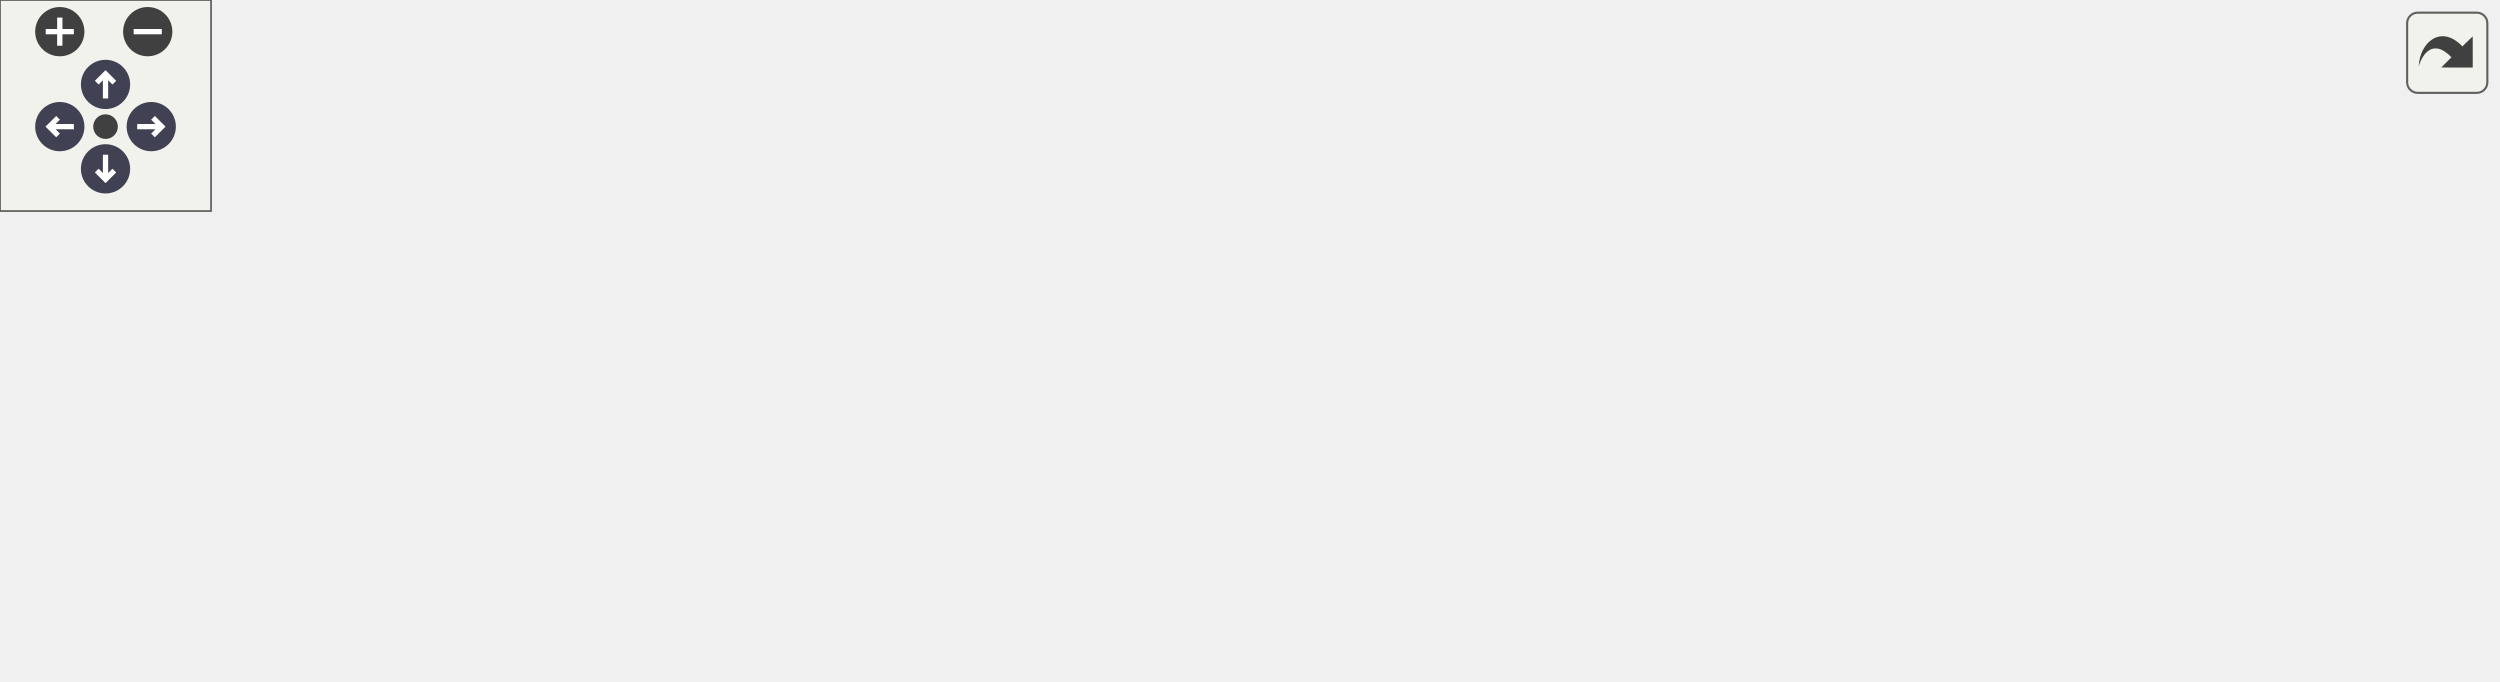
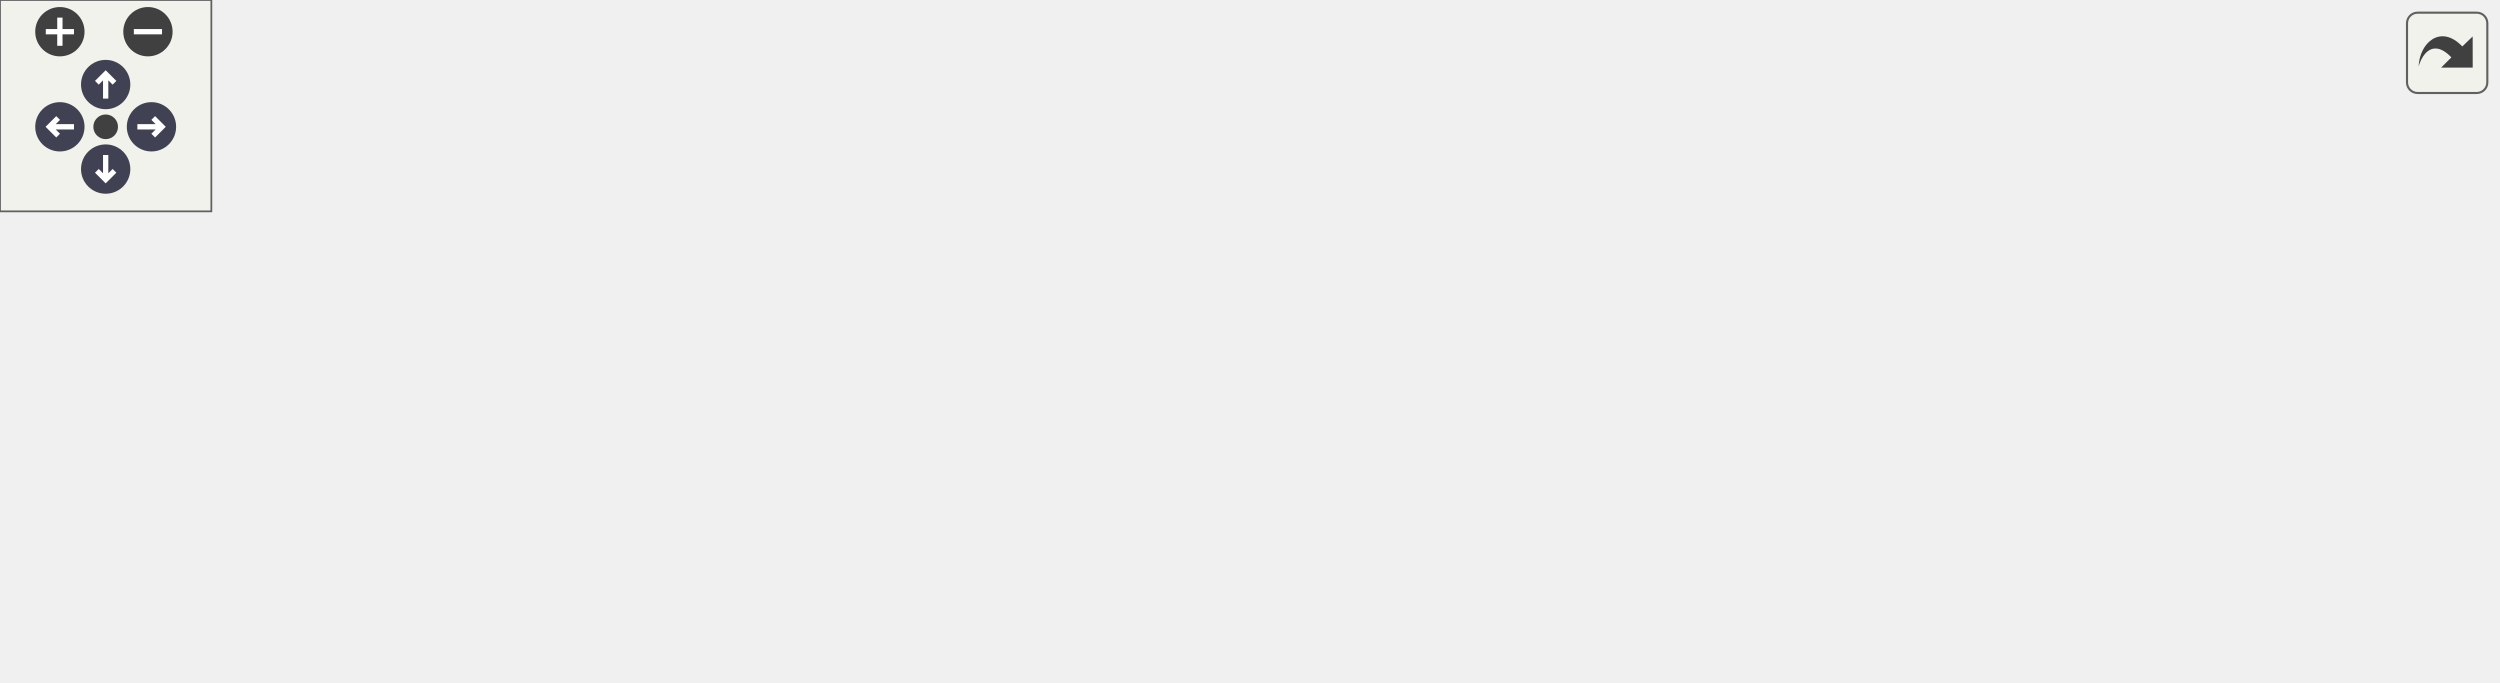
<svg xmlns="http://www.w3.org/2000/svg" xmlns:xlink="http://www.w3.org/1999/xlink" id="main" version="1.1" xml:space="preserve">
  <style type="text/css">
.node, .edge {opacity: 0.7;}
.node.selected, .edge.selected {opacity: 1;}
.edge:hover path { stroke: red; }
.edge:hover polygon { stroke: red; fill: red; }
</style>
  <defs>
    <circle id="rim" cx="0" cy="0" r="7" />
    <circle id="rim2" cx="0" cy="0" r="3.5" />
    <g id="zoomPlus">
      <use xlink:href="#rim" fill="#404040">
        <set attributeName="fill" to="#808080" begin="zoomplus.mouseover" end="zoomplus.mouseout" />
      </use>
      <path d="M-4,0h8M0,-4v8" fill="none" stroke="white" stroke-width="1.5" pointer-events="none" />
    </g>
    <g id="zoomMin">
      <use xlink:href="#rim" fill="#404040">
        <set attributeName="fill" to="#808080" begin="zoomminus.mouseover" end="zoomminus.mouseout" />
      </use>
      <path d="M-4,0h8" fill="none" stroke="white" stroke-width="1.5" pointer-events="none" />
    </g>
    <g id="arrowUp" transform="translate(30 24)">
      <use xlink:href="#rim" />
      <path pointer-events="none" fill="none" stroke="white" stroke-width="1.5" d="M0,-3.0v7 M-2.5,-0.5L0,-3.0L2.5,-0.5" />
    </g>
    <g id="arrowRight" transform="rotate(90) translate(36 -43)">
      <use xlink:href="#rim" />
      <path pointer-events="none" fill="none" stroke="white" stroke-width="1.5" d="M0,-3.0v7 M-2.5,-0.5L0,-3.0L2.5,-0.5" />
    </g>
    <g id="arrowDown" transform="rotate(180) translate(-30 -48)">
      <use xlink:href="#rim" />
      <path pointer-events="none" fill="none" stroke="white" stroke-width="1.5" d="M0,-3.0v7 M-2.5,-0.5L0,-3.0L2.5,-0.5" />
    </g>
    <g id="arrowLeft" transform="rotate(270) translate(-36 17)">
      <use xlink:href="#rim" />
      <path pointer-events="none" fill="none" stroke="white" stroke-width="1.5" d="M0,-3.0v7 M-2.5,-0.5L0,-3.0L2.5,-0.5" />
    </g>
    <g id="resetDef">
      <use xlink:href="#rim2" fill="#404040">
        <set attributeName="fill" to="#808080" begin="reset.mouseover" end="reset.mouseout" />
      </use>
    </g>
  </defs>
  <svg id="graph" class="graph">
    <g id="viewport">
      <g id="clust1" class="cluster">
        <g id="a_clust1">
          <a xlink:href="dir_68267d1309a1af8e8297ef4c3efbcdba.html" target="_top" xlink:title="src">
-             <polygon fill="#e6eefd" stroke="#404040" stroke-dasharray="5,2" points="8,-8 8,-133 650,-133 650,-8 8,-8" />
-             <text text-anchor="middle" x="329" y="-121" font-family="Helvetica,sans-Serif" font-size="10.00">src</text>
+             <polygon fill="#e6eefd" stroke="#404040" stroke-dasharray="5,2" points="8,-8 8,-133 649,-133 649,-8 8,-8" />
+             <text text-anchor="middle" x="328.5" y="-121" font-family="Helvetica,sans-Serif" font-size="10.00">src</text>
          </a>
        </g>
      </g>
      <g id="clust2" class="cluster">
        <g id="a_clust2">
          <a xlink:href="dir_ceed1ce8f89ba04e240f3818f1ccc961.html" target="_top">
-             <polygon fill="#e6eefd" stroke="#404040" stroke-width="2" points="16,-16 16,-106 642,-106 642,-16 16,-16" />
+             <polygon fill="#e6eefd" stroke="#404040" stroke-width="2" points="16,-16 16,-106 641,-106 641,-16 16,-16" />
          </a>
        </g>
      </g>
      <g id="node1" class="node">
-         <text text-anchor="middle" x="602" y="-86" font-family="Helvetica,sans-Serif" font-size="10.00">platforms</text>
+         <text text-anchor="middle" x="601" y="-86" font-family="Helvetica,sans-Serif" font-size="10.00">platforms</text>
      </g>
      <g id="node2" class="node">
        <g id="a_node2">
          <a xlink:href="dir_ec42ad78dd6cae3ff203004d8c882467.html" target="_top" xlink:title="3ds">
-             <polygon fill="#82a9f6" stroke="#404040" points="230,-98 196,-98 196,-79 230,-79 230,-98" />
-             <text text-anchor="middle" x="213" y="-86" font-family="Helvetica,sans-Serif" font-size="10.00">3ds</text>
+             <polygon fill="#82a9f6" stroke="#404040" points="176,-98 142,-98 142,-79 176,-79 176,-98" />
+             <text text-anchor="middle" x="159" y="-86" font-family="Helvetica,sans-Serif" font-size="10.00">3ds</text>
          </a>
        </g>
      </g>
      <g id="node3" class="node">
        <g id="a_node3">
          <a xlink:href="dir_3c172eab3d3eff36a04ebb8e77c44848.html" target="_top" xlink:title="common">
-             <polygon fill="#82a9f6" stroke="#404040" points="162.5,-43 103.5,-43 103.5,-24 162.5,-24 162.5,-43" />
-             <text text-anchor="middle" x="133" y="-31" font-family="Helvetica,sans-Serif" font-size="10.00">common</text>
+             <polygon fill="#82a9f6" stroke="#404040" points="136.5,-43 77.5,-43 77.5,-24 136.5,-24 136.5,-43" />
+             <text text-anchor="middle" x="107" y="-31" font-family="Helvetica,sans-Serif" font-size="10.00">common</text>
          </a>
        </g>
      </g>
      <g id="edge1" class="edge">
        <g id="a_edge1">
          <a xlink:href="dir_000000_000008.html" target="_top">
-             <path fill="none" stroke="#63b8ff" d="M200.15,-78.98C187.86,-70.84 169.09,-58.41 154.52,-48.76" />
-             <polygon fill="#63b8ff" stroke="#63b8ff" points="156.36,-45.78 146.09,-43.17 152.49,-51.61 156.36,-45.78" />
+             <path fill="none" stroke="#63b8ff" d="M150.41,-78.75C142.84,-71.03 131.62,-59.6 122.49,-50.28" />
+             <polygon fill="#63b8ff" stroke="#63b8ff" points="124.93,-47.78 115.43,-43.09 119.93,-52.68 124.93,-47.78" />
          </a>
        </g>
        <g id="a_edge1-headlabel">
          <a xlink:href="dir_000000_000008.html" target="_top" xlink:title="1">
-             <text text-anchor="middle" x="160.92" y="-42.89" font-family="Helvetica,sans-Serif" font-size="10.00" fill="#63b8ff">1</text>
+             <text text-anchor="middle" x="129.47" y="-45.85" font-family="Helvetica,sans-Serif" font-size="10.00" fill="#63b8ff">1</text>
          </a>
        </g>
      </g>
      <g id="node12" class="node">
        <g id="a_node12">
          <a xlink:href="dir_d44c64559bbebec7f509842c48db8b23.html" target="_top" xlink:title="include">
-             <polygon fill="#e6eefd" stroke="red" points="710,-43 658,-43 658,-24 710,-24 710,-43" />
-             <text text-anchor="middle" x="684" y="-31" font-family="Helvetica,sans-Serif" font-size="10.00">include</text>
+             <polygon fill="#e6eefd" stroke="red" points="709,-43 657,-43 657,-24 709,-24 709,-43" />
+             <text text-anchor="middle" x="683" y="-31" font-family="Helvetica,sans-Serif" font-size="10.00">include</text>
          </a>
        </g>
      </g>
      <g id="edge2" class="edge">
        <g id="a_edge2">
          <a xlink:href="dir_000000_000020.html" target="_top">
-             <path fill="none" stroke="#63b8ff" d="M230.19,-81.27C233.1,-80.39 236.12,-79.59 239,-79 416.9,-42.55 466.56,-70.88 646,-43 646.61,-42.91 647.22,-42.81 647.83,-42.71" />
-             <polygon fill="#63b8ff" stroke="#63b8ff" points="648.74,-46.1 657.92,-40.81 647.45,-39.22 648.74,-46.1" />
+             <path fill="none" stroke="#63b8ff" d="M176.19,-81.25C179.1,-80.37 182.11,-79.58 185,-79 386.1,-38.85 442.21,-73.46 645,-43 645.61,-42.91 646.22,-42.81 646.83,-42.71" />
+             <polygon fill="#63b8ff" stroke="#63b8ff" points="647.73,-46.11 656.93,-40.84 646.46,-39.22 647.73,-46.11" />
          </a>
        </g>
        <g id="a_edge2-headlabel">
          <a xlink:href="dir_000000_000020.html" target="_top" xlink:title="1">
-             <text text-anchor="middle" x="645.73" y="-47.05" font-family="Helvetica,sans-Serif" font-size="10.00" fill="#63b8ff">1</text>
+             <text text-anchor="middle" x="644.71" y="-47.05" font-family="Helvetica,sans-Serif" font-size="10.00" fill="#63b8ff">1</text>
          </a>
        </g>
      </g>
      <g id="node4" class="node">
        <g id="a_node4">
          <a xlink:href="dir_c535a4a48b3b456973d783f9794b23a7.html" target="_top" xlink:title="gba">
-             <polygon fill="#82a9f6" stroke="#404040" points="177.5,-98 142.5,-98 142.5,-79 177.5,-79 177.5,-98" />
-             <text text-anchor="middle" x="160" y="-86" font-family="Helvetica,sans-Serif" font-size="10.00">gba</text>
+             <polygon fill="#82a9f6" stroke="#404040" points="288.5,-98 253.5,-98 253.5,-79 288.5,-79 288.5,-98" />
+             <text text-anchor="middle" x="271" y="-86" font-family="Helvetica,sans-Serif" font-size="10.00">gba</text>
          </a>
        </g>
      </g>
      <g id="edge3" class="edge">
        <g id="a_edge3">
-           <a xlink:href="dir_000018_000008.html" target="_top">
-             <path fill="none" stroke="#63b8ff" d="M155.54,-78.75C151.88,-71.57 146.59,-61.18 142.05,-52.27" />
-             <polygon fill="#63b8ff" stroke="#63b8ff" points="145.03,-50.41 137.38,-43.09 138.8,-53.59 145.03,-50.41" />
+           <a xlink:href="dir_000018_000020.html" target="_top">
+             <path fill="none" stroke="#63b8ff" d="M288.77,-81.14C291.5,-80.32 294.31,-79.57 297,-79 449.09,-46.66 491.53,-68.01 645,-43 645.6,-42.9 646.21,-42.8 646.83,-42.69" />
+             <polygon fill="#63b8ff" stroke="#63b8ff" points="647.75,-46.08 656.91,-40.76 646.43,-39.21 647.75,-46.08" />
          </a>
        </g>
        <g id="a_edge3-headlabel">
-           <a xlink:href="dir_000018_000008.html" target="_top" xlink:title="1">
-             <text text-anchor="middle" x="149.2" y="-49.82" font-family="Helvetica,sans-Serif" font-size="10.00" fill="#63b8ff">1</text>
-           </a>
-         </g>
-       </g>
-       <g id="edge4" class="edge">
-         <g id="a_edge4">
-           <a xlink:href="dir_000018_000020.html" target="_top">
-             <path fill="none" stroke="#63b8ff" d="M177.57,-81.34C180.68,-80.43 183.91,-79.6 187,-79 387.88,-40.03 443.65,-73.41 646,-43 646.61,-42.91 647.22,-42.81 647.83,-42.71" />
-             <polygon fill="#63b8ff" stroke="#63b8ff" points="648.73,-46.11 657.93,-40.84 647.46,-39.22 648.73,-46.11" />
-           </a>
-         </g>
-         <g id="a_edge4-headlabel">
          <a xlink:href="dir_000018_000020.html" target="_top" xlink:title="1">
-             <text text-anchor="middle" x="645.71" y="-47.05" font-family="Helvetica,sans-Serif" font-size="10.00" fill="#63b8ff">1</text>
+             <text text-anchor="middle" x="644.76" y="-47.05" font-family="Helvetica,sans-Serif" font-size="10.00" fill="#63b8ff">1</text>
          </a>
        </g>
      </g>
      <g id="node5" class="node">
        <g id="a_node5">
          <a xlink:href="dir_85f2f5b017d0e280691879598107c592.html" target="_top" xlink:title="linux">
-             <polygon fill="#82a9f6" stroke="#404040" points="551.5,-98 510.5,-98 510.5,-79 551.5,-79 551.5,-98" />
-             <text text-anchor="middle" x="531" y="-86" font-family="Helvetica,sans-Serif" font-size="10.00">linux</text>
-           </a>
-         </g>
-       </g>
-       <g id="edge5" class="edge">
-         <g id="a_edge5">
+             <polygon fill="#82a9f6" stroke="#404040" points="235.5,-98 194.5,-98 194.5,-79 235.5,-79 235.5,-98" />
+             <text text-anchor="middle" x="215" y="-86" font-family="Helvetica,sans-Serif" font-size="10.00">linux</text>
+           </a>
+         </g>
+       </g>
+       <g id="edge4" class="edge">
+         <g id="a_edge4">
          <a xlink:href="dir_000021_000020.html" target="_top">
-             <path fill="none" stroke="#63b8ff" d="M551.63,-80.35C576.77,-71.64 619.6,-56.81 649.72,-46.38" />
-             <polygon fill="#63b8ff" stroke="#63b8ff" points="651.1,-49.6 659.4,-43.02 648.81,-42.99 651.1,-49.6" />
-           </a>
-         </g>
-         <g id="a_edge5-headlabel">
+             <path fill="none" stroke="#63b8ff" d="M235.79,-80.88C238.53,-80.16 241.32,-79.51 244,-79 419.81,-45.68 468.2,-70.59 645,-43 645.61,-42.91 646.22,-42.81 646.83,-42.71" />
+             <polygon fill="#63b8ff" stroke="#63b8ff" points="647.74,-46.09 656.92,-40.8 646.45,-39.22 647.74,-46.09" />
+           </a>
+         </g>
+         <g id="a_edge4-headlabel">
          <a xlink:href="dir_000021_000020.html" target="_top" xlink:title="4">
-             <text text-anchor="middle" x="648.63" y="-50.96" font-family="Helvetica,sans-Serif" font-size="10.00" fill="#63b8ff">4</text>
+             <text text-anchor="middle" x="644.73" y="-47.05" font-family="Helvetica,sans-Serif" font-size="10.00" fill="#63b8ff">4</text>
          </a>
        </g>
      </g>
      <g id="node6" class="node">
        <g id="a_node6">
          <a xlink:href="dir_09678985b484b4db3dfe2991103a0695.html" target="_top" xlink:title="macos">
-             <polygon fill="#82a9f6" stroke="#404040" points="492.5,-98 443.5,-98 443.5,-79 492.5,-79 492.5,-98" />
-             <text text-anchor="middle" x="468" y="-86" font-family="Helvetica,sans-Serif" font-size="10.00">macos</text>
-           </a>
-         </g>
-       </g>
-       <g id="edge6" class="edge">
-         <g id="a_edge6">
+             <polygon fill="#82a9f6" stroke="#404040" points="550.5,-98 501.5,-98 501.5,-79 550.5,-79 550.5,-98" />
+             <text text-anchor="middle" x="526" y="-86" font-family="Helvetica,sans-Serif" font-size="10.00">macos</text>
+           </a>
+         </g>
+       </g>
+       <g id="edge5" class="edge">
+         <g id="a_edge5">
          <a xlink:href="dir_000022_000020.html" target="_top">
-             <path fill="none" stroke="#63b8ff" d="M492.51,-81.36C495.7,-80.56 498.93,-79.76 502,-79 552.66,-66.48 611.29,-52.17 648.02,-43.24" />
-             <polygon fill="#63b8ff" stroke="#63b8ff" points="648.88,-46.63 657.77,-40.87 647.22,-39.83 648.88,-46.63" />
-           </a>
-         </g>
-         <g id="a_edge6-headlabel">
+             <path fill="none" stroke="#63b8ff" d="M550.53,-79.22C576.72,-70.38 618.44,-56.29 648.06,-46.29" />
+             <polygon fill="#63b8ff" stroke="#63b8ff" points="649.25,-49.59 657.6,-43.07 647.01,-42.96 649.25,-49.59" />
+           </a>
+         </g>
+         <g id="a_edge5-headlabel">
          <a xlink:href="dir_000022_000020.html" target="_top" xlink:title="4">
-             <text text-anchor="middle" x="646.06" y="-47.74" font-family="Helvetica,sans-Serif" font-size="10.00" fill="#63b8ff">4</text>
+             <text text-anchor="middle" x="646.75" y="-50.93" font-family="Helvetica,sans-Serif" font-size="10.00" fill="#63b8ff">4</text>
          </a>
        </g>
      </g>
      <g id="node7" class="node">
        <g id="a_node7">
          <a xlink:href="dir_2ddc4bd1c9638660b0dec9084e710279.html" target="_top" xlink:title="nds">
            <polygon fill="#82a9f6" stroke="#404040" points="124,-98 90,-98 90,-79 124,-79 124,-98" />
            <text text-anchor="middle" x="107" y="-86" font-family="Helvetica,sans-Serif" font-size="10.00">nds</text>
          </a>
        </g>
      </g>
+       <g id="edge6" class="edge">
+         <g id="a_edge6">
+           <a xlink:href="dir_000024_000008.html" target="_top">
+             <path fill="none" stroke="#63b8ff" d="M107,-78.75C107,-71.8 107,-61.85 107,-53.13" />
+             <polygon fill="#63b8ff" stroke="#63b8ff" points="110.5,-53.09 107,-43.09 103.5,-53.09 110.5,-53.09" />
+           </a>
+         </g>
+         <g id="a_edge6-headlabel">
+           <a xlink:href="dir_000024_000008.html" target="_top" xlink:title="1">
+             <text text-anchor="middle" x="113.34" y="-54.18" font-family="Helvetica,sans-Serif" font-size="10.00" fill="#63b8ff">1</text>
+           </a>
+         </g>
+       </g>
      <g id="edge7" class="edge">
        <g id="a_edge7">
-           <a xlink:href="dir_000024_000008.html" target="_top">
-             <path fill="none" stroke="#63b8ff" d="M111.29,-78.75C114.81,-71.57 119.91,-61.18 124.28,-52.27" />
-             <polygon fill="#63b8ff" stroke="#63b8ff" points="127.52,-53.61 128.79,-43.09 121.24,-50.53 127.52,-53.61" />
+           <a xlink:href="dir_000024_000020.html" target="_top">
+             <path fill="none" stroke="#63b8ff" d="M124.19,-81.23C127.1,-80.35 130.11,-79.56 133,-79 356.88,-35.23 419.28,-75.99 645,-43 645.61,-42.91 646.22,-42.82 646.83,-42.72" />
+             <polygon fill="#63b8ff" stroke="#63b8ff" points="647.73,-46.12 656.93,-40.87 646.46,-39.23 647.73,-46.12" />
          </a>
        </g>
        <g id="a_edge7-headlabel">
-           <a xlink:href="dir_000024_000008.html" target="_top" xlink:title="1">
-             <text text-anchor="middle" x="128.49" y="-55.59" font-family="Helvetica,sans-Serif" font-size="10.00" fill="#63b8ff">1</text>
-           </a>
-         </g>
-       </g>
-       <g id="edge8" class="edge">
-         <g id="a_edge8">
-           <a xlink:href="dir_000024_000020.html" target="_top">
-             <path fill="none" stroke="#63b8ff" d="M124.19,-81.23C127.1,-80.35 130.11,-79.56 133,-79 357.32,-35.16 419.84,-76.04 646,-43 646.61,-42.91 647.22,-42.82 647.83,-42.72" />
-             <polygon fill="#63b8ff" stroke="#63b8ff" points="648.72,-46.12 657.93,-40.87 647.46,-39.23 648.72,-46.12" />
-           </a>
-         </g>
-         <g id="a_edge8-headlabel">
          <a xlink:href="dir_000024_000020.html" target="_top" xlink:title="1">
-             <text text-anchor="middle" x="645.7" y="-47.06" font-family="Helvetica,sans-Serif" font-size="10.00" fill="#63b8ff">1</text>
+             <text text-anchor="middle" x="644.7" y="-47.06" font-family="Helvetica,sans-Serif" font-size="10.00" fill="#63b8ff">1</text>
          </a>
        </g>
      </g>
      <g id="node8" class="node">
        <g id="a_node8">
          <a xlink:href="dir_ecf0edda40476ff1d9c29547bdf97a40.html" target="_top" xlink:title="posix">
-             <polygon fill="#82a9f6" stroke="#404040" points="425.5,-98 382.5,-98 382.5,-79 425.5,-79 425.5,-98" />
-             <text text-anchor="middle" x="404" y="-86" font-family="Helvetica,sans-Serif" font-size="10.00">posix</text>
-           </a>
-         </g>
-       </g>
-       <g id="edge9" class="edge">
-         <g id="a_edge9">
+             <polygon fill="#82a9f6" stroke="#404040" points="483.5,-98 440.5,-98 440.5,-79 483.5,-79 483.5,-98" />
+             <text text-anchor="middle" x="462" y="-86" font-family="Helvetica,sans-Serif" font-size="10.00">posix</text>
+           </a>
+         </g>
+       </g>
+       <g id="edge8" class="edge">
+         <g id="a_edge8">
          <a xlink:href="dir_000029_000020.html" target="_top">
-             <path fill="none" stroke="#63b8ff" d="M425.61,-81.28C428.75,-80.46 431.95,-79.68 435,-79 527.88,-58.4 552.66,-61.39 646,-43 646.6,-42.88 647.21,-42.76 647.82,-42.64" />
-             <polygon fill="#63b8ff" stroke="#63b8ff" points="648.8,-46.01 657.87,-40.53 647.37,-39.16 648.8,-46.01" />
-           </a>
-         </g>
-         <g id="a_edge9-headlabel">
+             <path fill="none" stroke="#63b8ff" d="M483.65,-81.45C486.78,-80.61 489.97,-79.77 493,-79 521.77,-71.69 600.19,-53.53 646.8,-42.81" />
+             <polygon fill="#63b8ff" stroke="#63b8ff" points="647.83,-46.16 656.79,-40.51 646.26,-39.34 647.83,-46.16" />
+           </a>
+         </g>
+         <g id="a_edge8-headlabel">
          <a xlink:href="dir_000029_000020.html" target="_top" xlink:title="1">
-             <text text-anchor="middle" x="645.87" y="-47.02" font-family="Helvetica,sans-Serif" font-size="10.00" fill="#63b8ff">1</text>
+             <text text-anchor="middle" x="644.96" y="-47.23" font-family="Helvetica,sans-Serif" font-size="10.00" fill="#63b8ff">1</text>
          </a>
        </g>
      </g>
      <g id="node9" class="node">
        <g id="a_node9">
          <a xlink:href="dir_dbd2f83f65a97e35fcbceb75bafbe0f9.html" target="_top" xlink:title="stub">
-             <polygon fill="#82a9f6" stroke="#404040" points="364,-98 326,-98 326,-79 364,-79 364,-98" />
-             <text text-anchor="middle" x="345" y="-86" font-family="Helvetica,sans-Serif" font-size="10.00">stub</text>
-           </a>
-         </g>
-       </g>
-       <g id="edge10" class="edge">
-         <g id="a_edge10">
+             <polygon fill="#82a9f6" stroke="#404040" points="422,-98 384,-98 384,-79 422,-79 422,-98" />
+             <text text-anchor="middle" x="403" y="-86" font-family="Helvetica,sans-Serif" font-size="10.00">stub</text>
+           </a>
+         </g>
+       </g>
+       <g id="edge9" class="edge">
+         <g id="a_edge9">
          <a xlink:href="dir_000033_000020.html" target="_top">
-             <path fill="none" stroke="#63b8ff" d="M364.24,-81.41C367.48,-80.52 370.82,-79.67 374,-79 493.31,-53.78 525.94,-64.33 646,-43 646.6,-42.89 647.21,-42.78 647.82,-42.67" />
-             <polygon fill="#63b8ff" stroke="#63b8ff" points="648.78,-46.05 657.9,-40.66 647.4,-39.18 648.78,-46.05" />
-           </a>
-         </g>
-         <g id="a_edge10-headlabel">
+             <path fill="none" stroke="#63b8ff" d="M422.26,-81.51C425.49,-80.6 428.83,-79.73 432,-79 525.56,-57.46 550.79,-61.49 645,-43 645.6,-42.88 646.21,-42.76 646.82,-42.64" />
+             <polygon fill="#63b8ff" stroke="#63b8ff" points="647.8,-46.01 656.87,-40.53 646.37,-39.16 647.8,-46.01" />
+           </a>
+         </g>
+         <g id="a_edge9-headlabel">
          <a xlink:href="dir_000033_000020.html" target="_top" xlink:title="3">
-             <text text-anchor="middle" x="645.81" y="-47.04" font-family="Helvetica,sans-Serif" font-size="10.00" fill="#63b8ff">3</text>
+             <text text-anchor="middle" x="644.87" y="-47.02" font-family="Helvetica,sans-Serif" font-size="10.00" fill="#63b8ff">3</text>
          </a>
        </g>
      </g>
      <g id="node10" class="node">
        <g id="a_node10">
          <a xlink:href="dir_f1cd75b7a609b9cf63cfb1686d016e0b.html" target="_top" xlink:title="switch">
            <polygon fill="#82a9f6" stroke="#404040" points="72,-98 24,-98 24,-79 72,-79 72,-98" />
            <text text-anchor="middle" x="48" y="-86" font-family="Helvetica,sans-Serif" font-size="10.00">switch</text>
          </a>
        </g>
      </g>
+       <g id="edge10" class="edge">
+         <g id="a_edge10">
+           <a xlink:href="dir_000034_000008.html" target="_top">
+             <path fill="none" stroke="#63b8ff" d="M57.48,-78.98C66.2,-71.15 79.34,-59.34 89.9,-49.86" />
+             <polygon fill="#63b8ff" stroke="#63b8ff" points="92.25,-52.46 97.35,-43.17 87.57,-47.25 92.25,-52.46" />
+           </a>
+         </g>
+         <g id="a_edge10-headlabel">
+           <a xlink:href="dir_000034_000008.html" target="_top" xlink:title="1">
+             <text text-anchor="middle" x="91.47" y="-54.47" font-family="Helvetica,sans-Serif" font-size="10.00" fill="#63b8ff">1</text>
+           </a>
+         </g>
+       </g>
      <g id="edge11" class="edge">
        <g id="a_edge11">
-           <a xlink:href="dir_000034_000008.html" target="_top">
-             <path fill="none" stroke="#63b8ff" d="M61.66,-78.98C74.84,-70.77 95.03,-58.18 110.57,-48.49" />
-             <polygon fill="#63b8ff" stroke="#63b8ff" points="112.46,-51.43 119.09,-43.17 108.76,-45.49 112.46,-51.43" />
+           <a xlink:href="dir_000034_000020.html" target="_top">
+             <path fill="none" stroke="#63b8ff" d="M72.04,-80.75C75.04,-80.07 78.08,-79.47 81,-79 329.05,-39.5 396.35,-78.52 645,-43 645.61,-42.91 646.22,-42.82 646.83,-42.73" />
+             <polygon fill="#63b8ff" stroke="#63b8ff" points="647.72,-46.12 656.93,-40.89 646.47,-39.24 647.72,-46.12" />
          </a>
        </g>
        <g id="a_edge11-headlabel">
-           <a xlink:href="dir_000034_000008.html" target="_top" xlink:title="1">
-             <text text-anchor="middle" x="110.91" y="-53.24" font-family="Helvetica,sans-Serif" font-size="10.00" fill="#63b8ff">1</text>
-           </a>
-         </g>
-       </g>
-       <g id="edge12" class="edge">
-         <g id="a_edge12">
-           <a xlink:href="dir_000034_000020.html" target="_top">
-             <path fill="none" stroke="#63b8ff" d="M72.04,-80.75C75.04,-80.07 78.08,-79.47 81,-79 329.49,-39.44 396.91,-78.57 646,-43 646.61,-42.91 647.22,-42.82 647.83,-42.73" />
-             <polygon fill="#63b8ff" stroke="#63b8ff" points="648.72,-46.12 657.93,-40.89 647.47,-39.24 648.72,-46.12" />
-           </a>
-         </g>
-         <g id="a_edge12-headlabel">
          <a xlink:href="dir_000034_000020.html" target="_top" xlink:title="1">
-             <text text-anchor="middle" x="645.69" y="-47.06" font-family="Helvetica,sans-Serif" font-size="10.00" fill="#63b8ff">1</text>
+             <text text-anchor="middle" x="644.69" y="-47.06" font-family="Helvetica,sans-Serif" font-size="10.00" fill="#63b8ff">1</text>
          </a>
        </g>
      </g>
      <g id="node11" class="node">
        <g id="a_node11">
          <a xlink:href="dir_0a18029368813177489ba7a997da11e8.html" target="_top" xlink:title="windows">
-             <polygon fill="#82a9f6" stroke="#404040" points="307.5,-98 248.5,-98 248.5,-79 307.5,-79 307.5,-98" />
-             <text text-anchor="middle" x="278" y="-86" font-family="Helvetica,sans-Serif" font-size="10.00">windows</text>
-           </a>
-         </g>
-       </g>
-       <g id="edge13" class="edge">
-         <g id="a_edge13">
+             <polygon fill="#82a9f6" stroke="#404040" points="365.5,-98 306.5,-98 306.5,-79 365.5,-79 365.5,-98" />
+             <text text-anchor="middle" x="336" y="-86" font-family="Helvetica,sans-Serif" font-size="10.00">windows</text>
+           </a>
+         </g>
+       </g>
+       <g id="edge12" class="edge">
+         <g id="a_edge12">
          <a xlink:href="dir_000036_000020.html" target="_top">
-             <path fill="none" stroke="#63b8ff" d="M307.75,-80.68C310.86,-80.06 313.99,-79.49 317,-79 462.17,-55.31 500.89,-67.09 646,-43 646.6,-42.9 647.21,-42.8 647.83,-42.69" />
-             <polygon fill="#63b8ff" stroke="#63b8ff" points="648.76,-46.07 657.91,-40.74 647.43,-39.2 648.76,-46.07" />
-           </a>
-         </g>
-         <g id="a_edge13-headlabel">
+             <path fill="none" stroke="#63b8ff" d="M365.76,-80.75C368.87,-80.12 372,-79.53 375,-79 494.24,-58.09 525.81,-64.23 645,-43 645.6,-42.89 646.21,-42.78 646.82,-42.67" />
+             <polygon fill="#63b8ff" stroke="#63b8ff" points="647.78,-46.05 656.9,-40.65 646.4,-39.18 647.78,-46.05" />
+           </a>
+         </g>
+         <g id="a_edge12-headlabel">
          <a xlink:href="dir_000036_000020.html" target="_top" xlink:title="5">
-             <text text-anchor="middle" x="645.77" y="-47.04" font-family="Helvetica,sans-Serif" font-size="10.00" fill="#63b8ff">5</text>
+             <text text-anchor="middle" x="644.81" y="-47.04" font-family="Helvetica,sans-Serif" font-size="10.00" fill="#63b8ff">5</text>
          </a>
        </g>
      </g>
    </g>
  </svg>
  <g id="navigator" transform="translate(0 0)" fill="#404254">
    <rect fill="#f2f5e9" fill-opacity="0.5" stroke="#606060" stroke-width=".5" x="0" y="0" width="60" height="60" />
    <use id="zoomplus" xlink:href="#zoomPlus" x="17" y="9" />
    <use id="zoomminus" xlink:href="#zoomMin" x="42" y="9" />
    <use id="reset" xlink:href="#resetDef" x="30" y="36" />
    <use id="arrowup" xlink:href="#arrowUp" x="0" y="0" />
    <use id="arrowright" xlink:href="#arrowRight" x="0" y="0" />
    <use id="arrowdown" xlink:href="#arrowDown" x="0" y="0" />
    <use id="arrowleft" xlink:href="#arrowLeft" x="0" y="0" />
  </g>
  <svg viewBox="0 0 15 15" width="100%" height="30px" preserveAspectRatio="xMaxYMin meet">
    <g id="arrow_out" transform="scale(0.3 0.3)">
      <a xlink:href="dir_ceed1ce8f89ba04e240f3818f1ccc961_dep_org.svg" target="_base">
        <rect id="button" ry="5" rx="5" y="6" x="6" height="38" width="38" fill="#f2f5e9" fill-opacity="0.5" stroke="#606060" stroke-width="1.0" />
        <path id="arrow" d="M 11.5,31.437 C 11.94,20.098 22.043,11.323 32.159,21.979 L 37.069,17.246 C 37.069,17.246 37.088,32 37.088,32 L 22.16,31.978 C 22.16,31.978 26.998,27.14 26.998,27.14 C 18.529,18.264 13.292,25.23 11.5,31.437 z" style="fill:#404040;" />
      </a>
    </g>
  </svg>
  <style type="text/css">

[data-mouse-over-selected='false'] { opacity: 0.7; }
[data-mouse-over-selected='true']  { opacity: 1.0; }

</style>
</svg>
